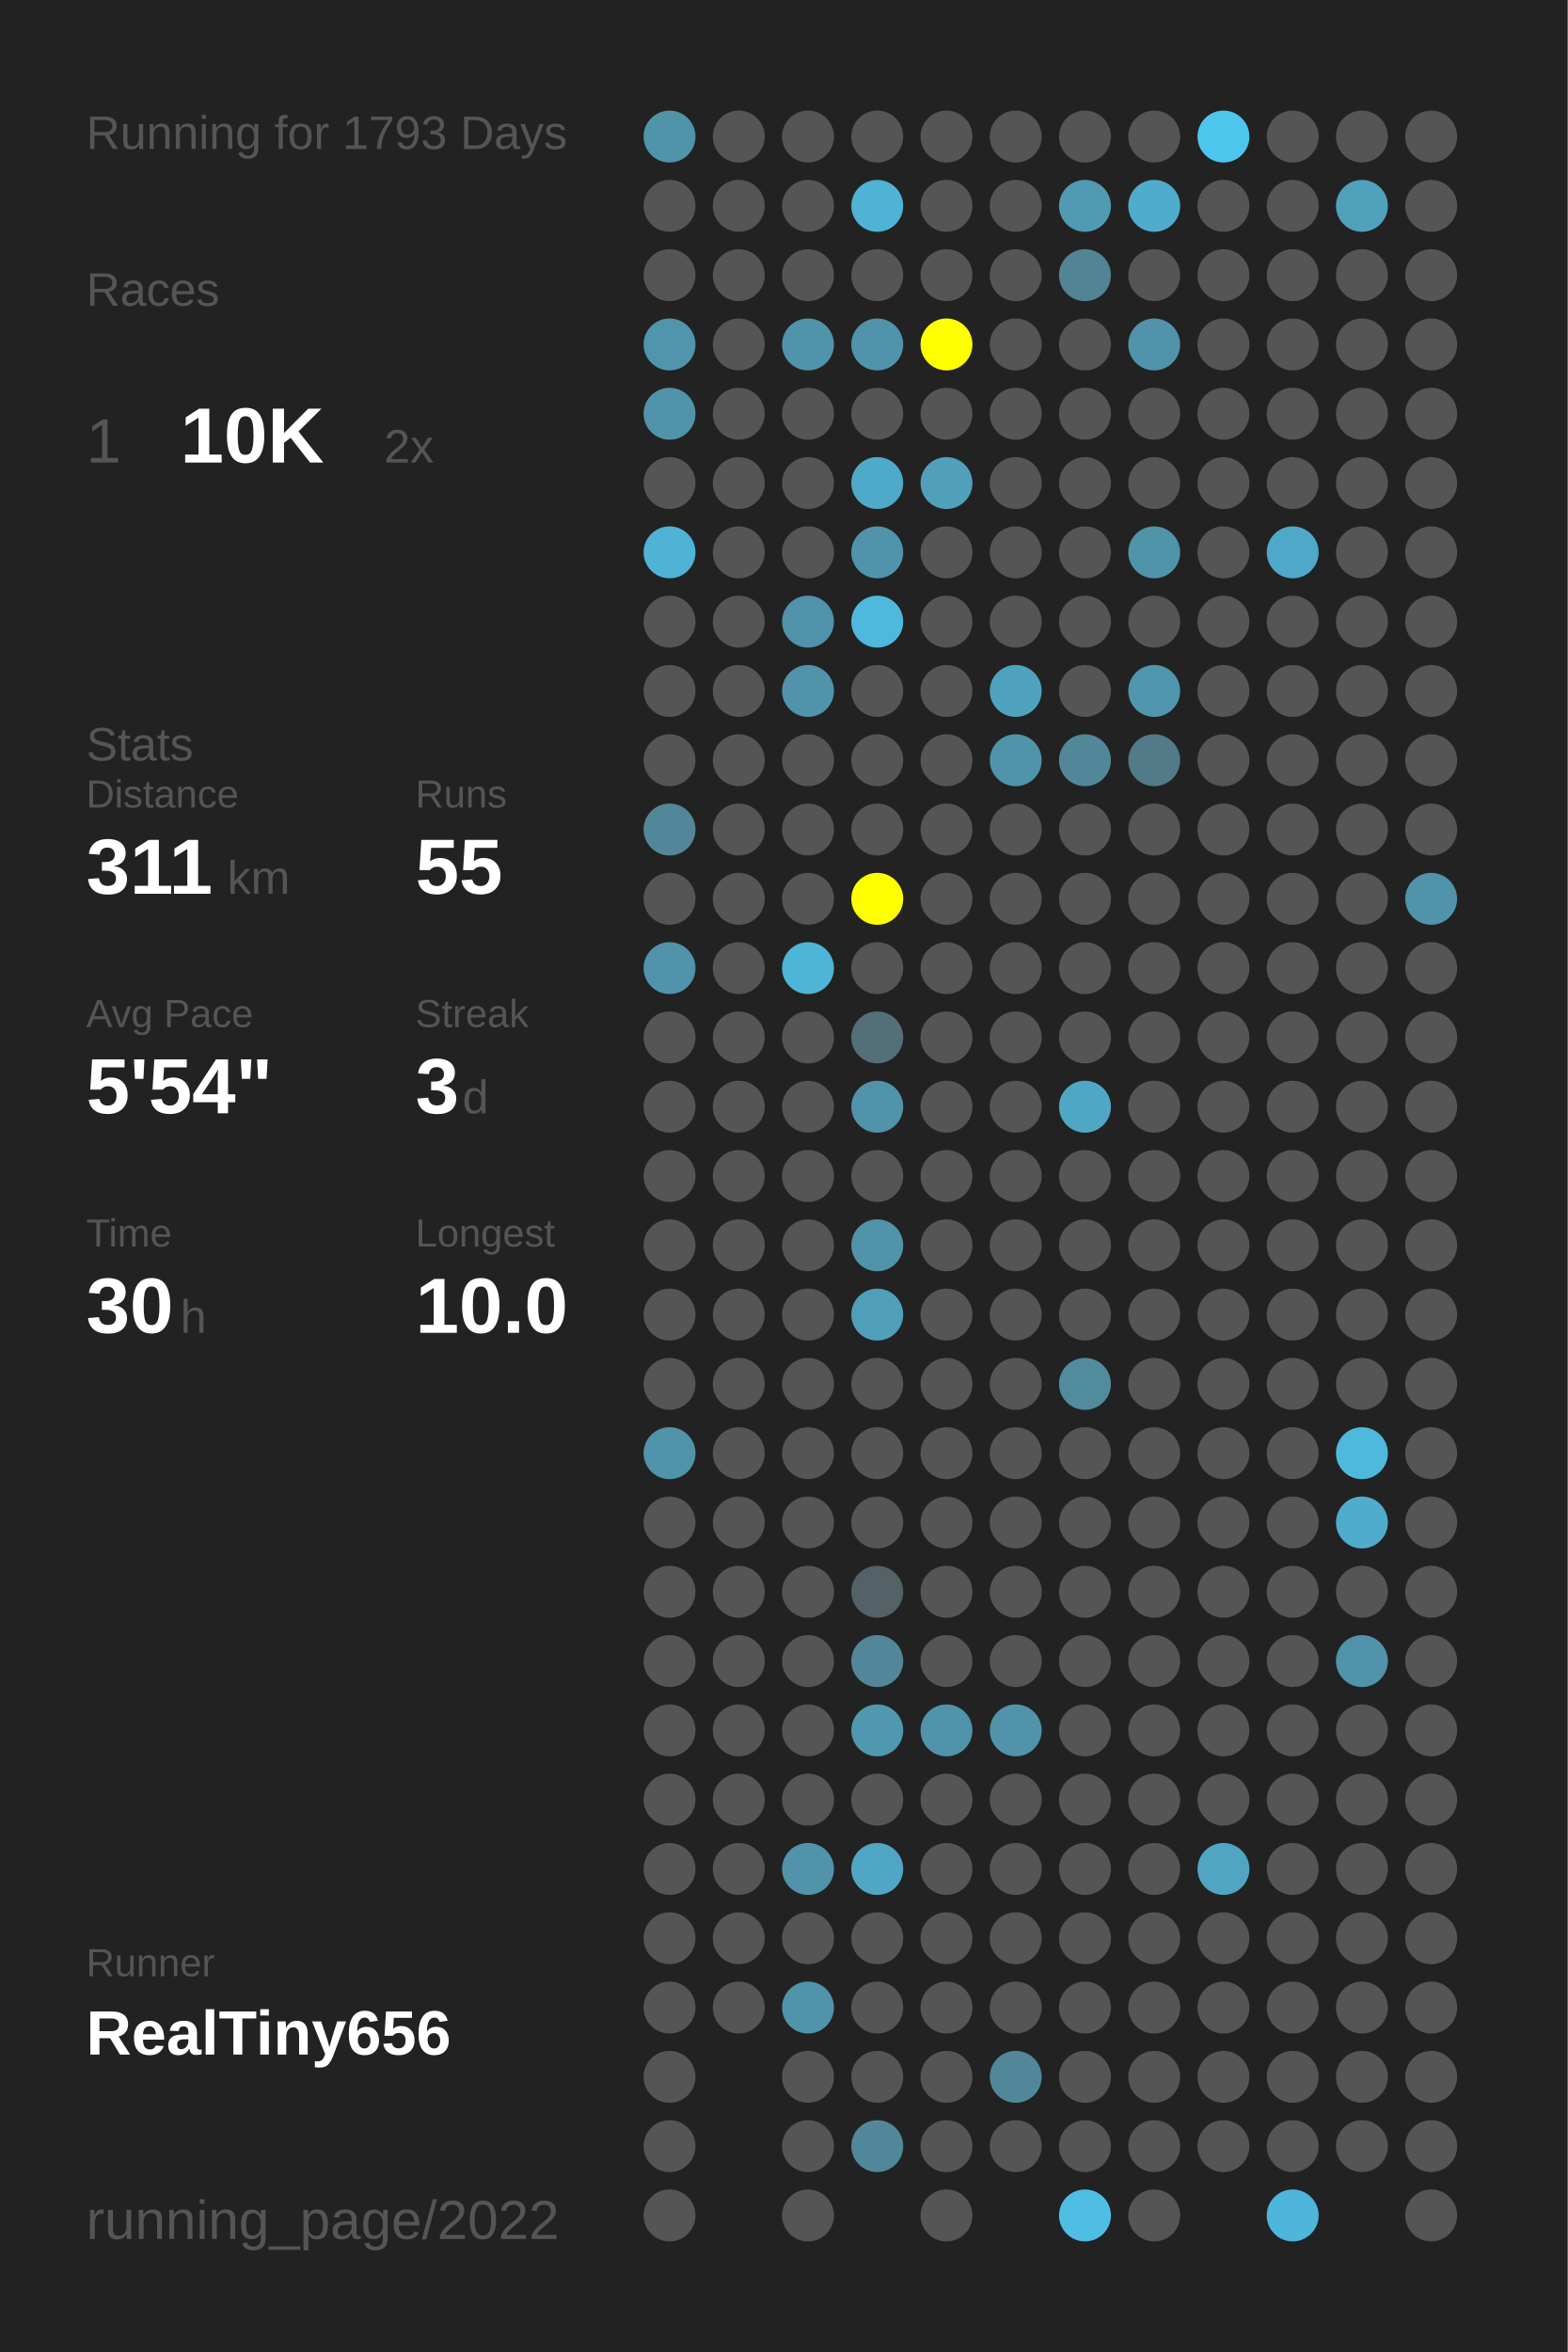
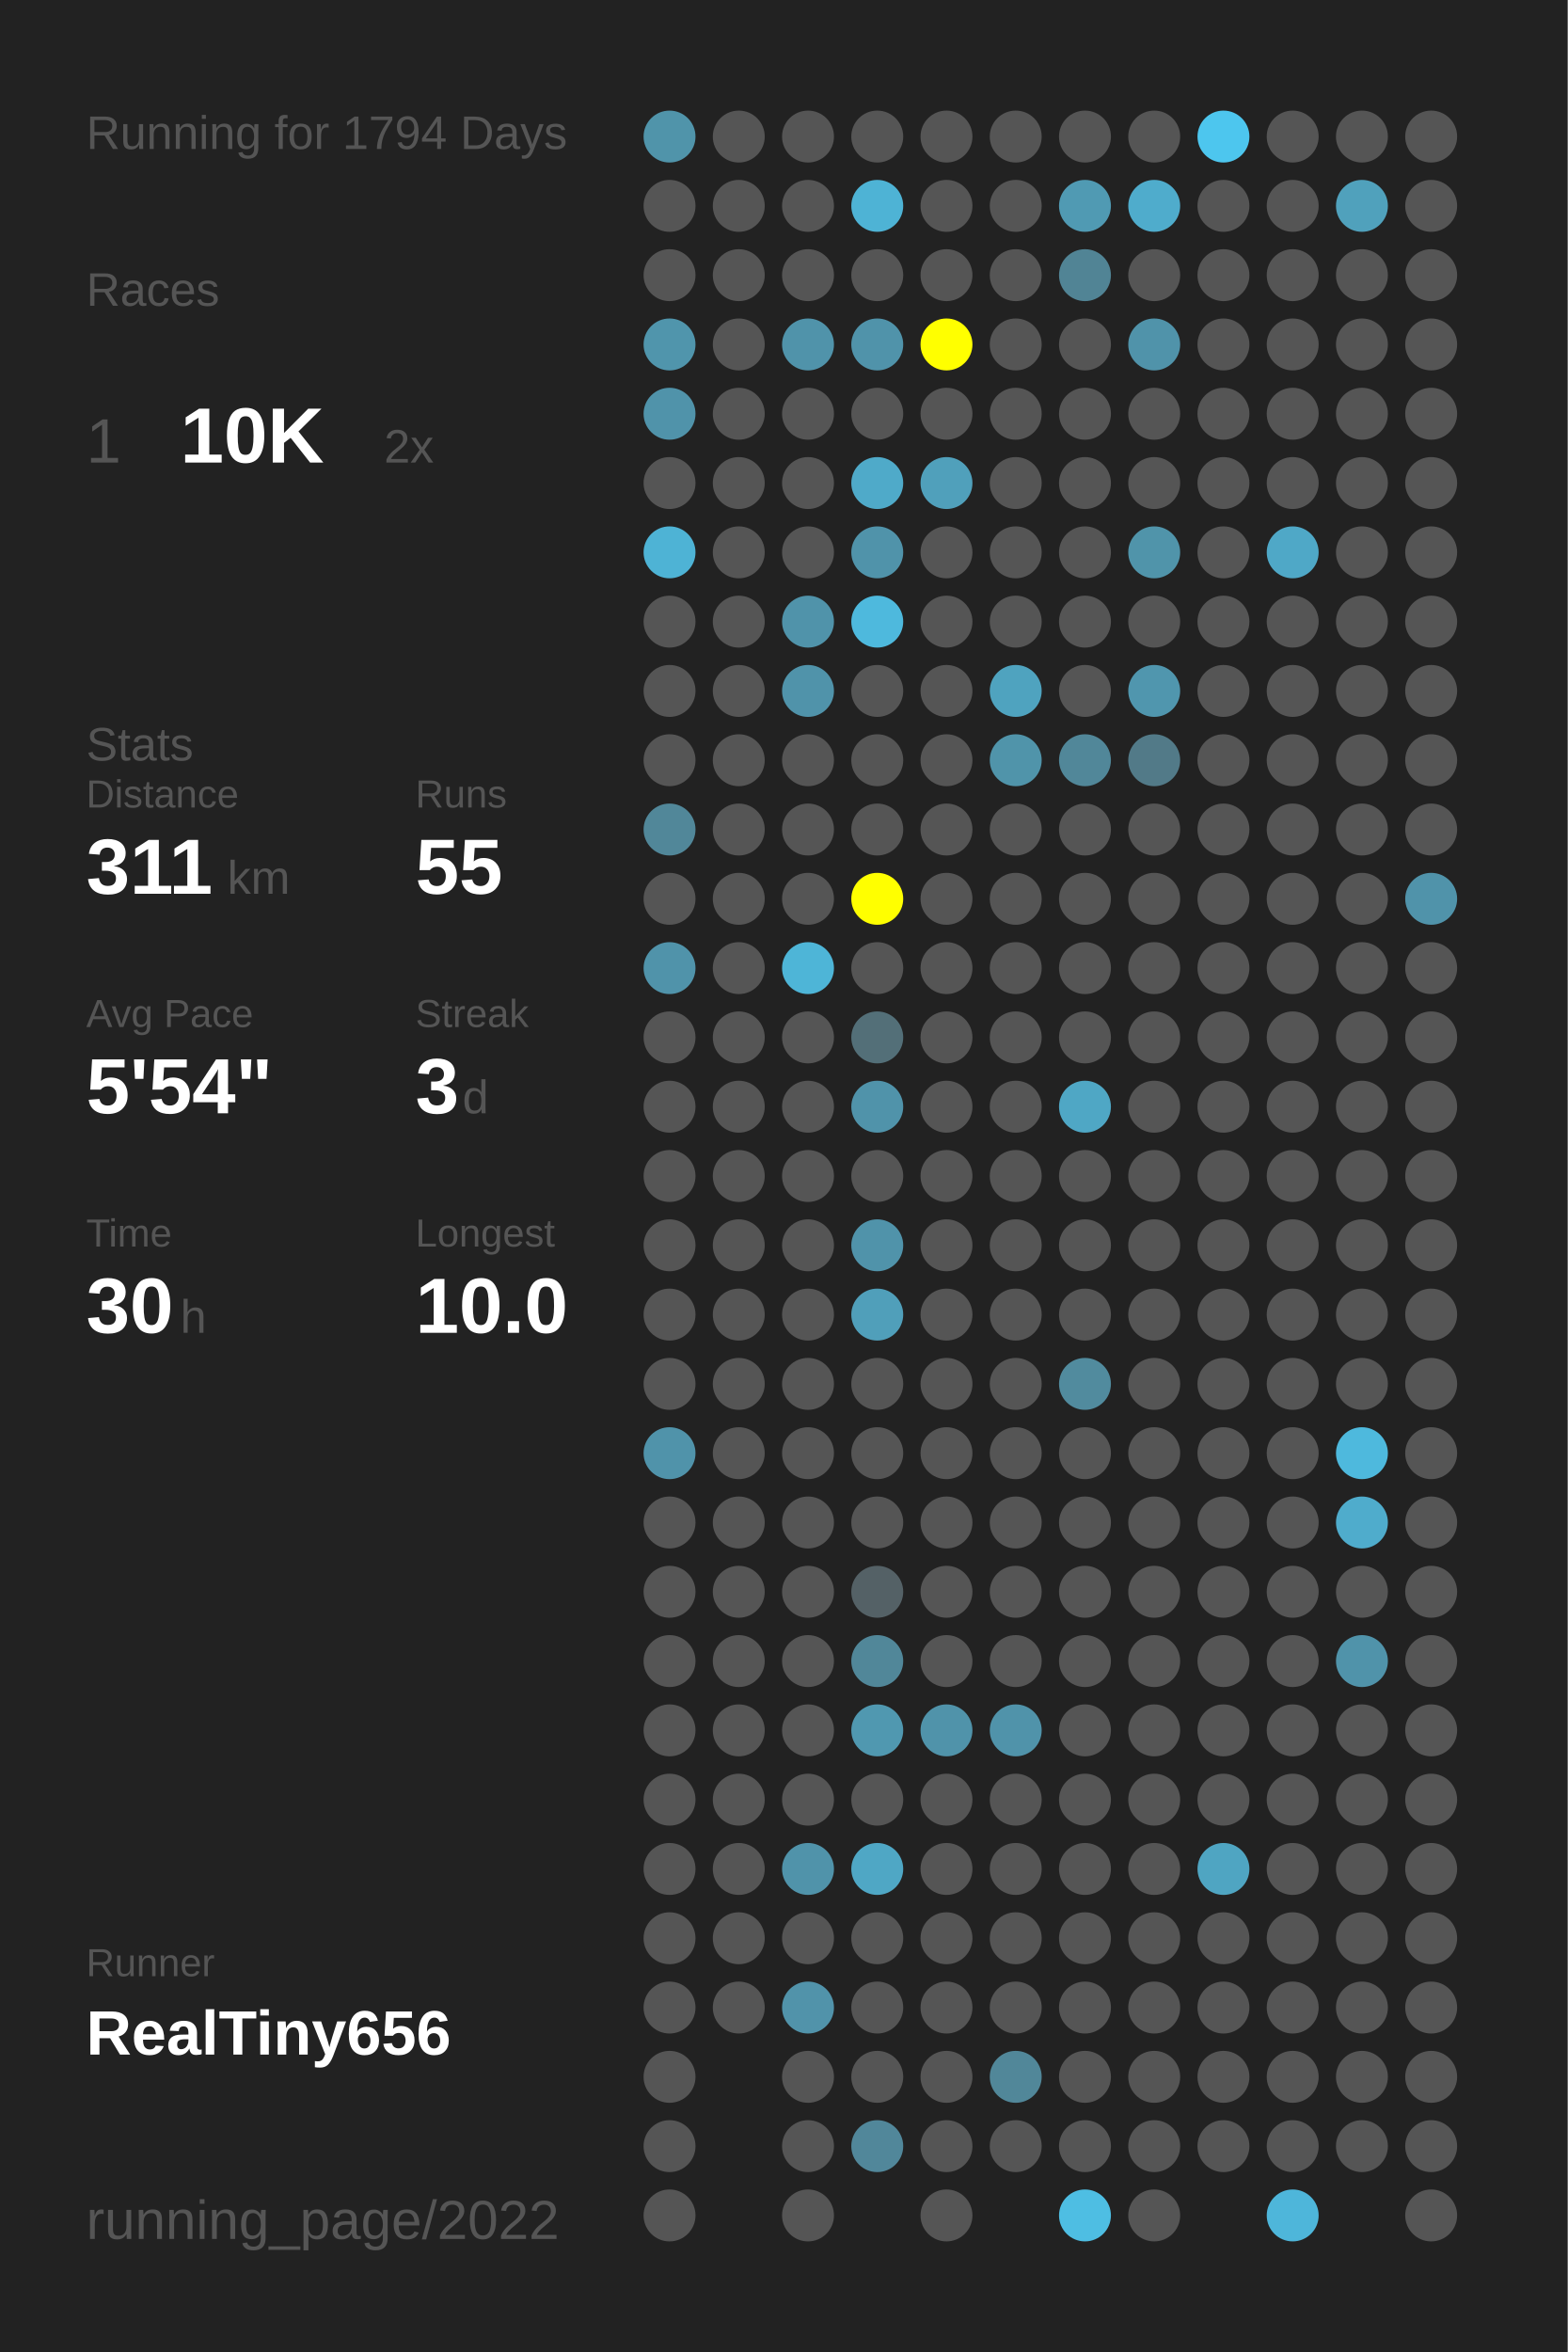
<svg xmlns="http://www.w3.org/2000/svg" baseProfile="full" height="300mm" version="1.1" viewBox="0,0,200,300" width="200mm">
  <defs />
  <rect fill="#222222" height="300" width="200" x="0" y="0" />
-   <text fill="#555555" style="font-size:6px; font-family:Arial;" x="11" y="19">Running for 1793 Days</text>
+   <text fill="#555555" style="font-size:6px; font-family:Arial;" x="11" y="19">Running for 1794 Days</text>
  <text fill="#555555" style="font-size:6px; font-family:Arial;" x="11" y="39">Races</text>
  <text fill="#555555" style="font-size:8px; font-family:Arial;" x="11" y="59">1</text>
  <text fill="#FFFFFF" style="font-size:10px; font-family:Arial; font-weight:bold;" x="23" y="59">10K</text>
  <text fill="#555555" style="font-size:6px; font-family:Arial;" x="49" y="59">2x</text>
  <text fill="#555555" style="font-size:6px; font-family:Arial;" x="11" y="97">Stats</text>
  <text fill="#555555" style="font-size:5px; font-family:Arial;" x="11" y="103">Distance</text>
  <text fill="#FFFFFF" style="font-size:10px; font-family:Arial; font-weight:bold;" x="11" y="114">311</text>
  <text fill="#555555" style="font-size:6px; font-family:Arial;" x="29" y="114">km</text>
  <text fill="#555555" style="font-size:5px; font-family:Arial;" x="53" y="103">Runs</text>
  <text fill="#FFFFFF" style="font-size:10px; font-family:Arial; font-weight:bold;" x="53" y="114">55</text>
  <text fill="#555555" style="font-size:5px; font-family:Arial;" x="11" y="131">Avg Pace</text>
  <text fill="#FFFFFF" style="font-size:10px; font-family:Arial; font-weight:bold;" x="11" y="142">5'54"</text>
  <text fill="#555555" style="font-size:5px; font-family:Arial;" x="53" y="131">Streak</text>
  <text fill="#FFFFFF" style="font-size:10px; font-family:Arial; font-weight:bold;" x="53" y="142">3</text>
  <text fill="#555555" style="font-size:6px; font-family:Arial;" x="59" y="142">d</text>
  <text fill="#555555" style="font-size:5px; font-family:Arial;" x="11" y="159">Time</text>
  <text fill="#FFFFFF" style="font-size:10px; font-family:Arial; font-weight:bold;" x="11" y="170">30</text>
  <text fill="#555555" style="font-size:6px; font-family:Arial;" x="23" y="170">h</text>
  <text fill="#555555" style="font-size:5px; font-family:Arial;" x="53" y="159">Longest</text>
  <text fill="#FFFFFF" style="font-size:10px; font-family:Arial; font-weight:bold;" x="53" y="170">10.0</text>
  <text fill="#555555" style="font-size:5px; font-family:Arial;" x="11" y="252.065">Runner</text>
  <text fill="#FFFFFF" style="font-size:8px; font-family:Arial; font-weight:bold;" x="11" y="262.065">RealTiny656</text>
  <text fill="#555555" style="font-size:7px; font-family:Arial;" x="11" y="285.581">running_page/2022</text>
  <circle cx="85.417" cy="17.419" fill="#5094aa" r="3.312" />
  <circle cx="85.417" cy="26.258" fill="#555555" r="3.312" />
  <circle cx="85.417" cy="35.097" fill="#555555" r="3.312" />
  <circle cx="85.417" cy="43.935" fill="#5095ac" r="3.312" />
  <circle cx="85.417" cy="52.774" fill="#5093aa" r="3.312" />
  <circle cx="85.417" cy="61.613" fill="#555555" r="3.312" />
  <circle cx="85.417" cy="70.452" fill="#4eb3d5" r="3.312" />
  <circle cx="85.417" cy="79.29" fill="#555555" r="3.312" />
  <circle cx="85.417" cy="88.129" fill="#555555" r="3.312" />
  <circle cx="85.417" cy="96.968" fill="#555555" r="3.312" />
  <circle cx="85.417" cy="105.806" fill="#518799" r="3.312" />
  <circle cx="85.417" cy="114.645" fill="#555555" r="3.312" />
  <circle cx="85.417" cy="123.484" fill="#5093aa" r="3.312" />
  <circle cx="85.417" cy="132.323" fill="#555555" r="3.312" />
  <circle cx="85.417" cy="141.161" fill="#555555" r="3.312" />
  <circle cx="85.417" cy="150" fill="#555555" r="3.312" />
  <circle cx="85.417" cy="158.839" fill="#555555" r="3.312" />
  <circle cx="85.417" cy="167.677" fill="#555555" r="3.312" />
  <circle cx="85.417" cy="176.516" fill="#555555" r="3.312" />
  <circle cx="85.417" cy="185.355" fill="#5093aa" r="3.312" />
  <circle cx="85.417" cy="194.194" fill="#555555" r="3.312" />
  <circle cx="85.417" cy="203.032" fill="#555555" r="3.312" />
  <circle cx="85.417" cy="211.871" fill="#555555" r="3.312" />
  <circle cx="85.417" cy="220.71" fill="#555555" r="3.312" />
  <circle cx="85.417" cy="229.548" fill="#555555" r="3.312" />
  <circle cx="85.417" cy="238.387" fill="#555555" r="3.312" />
  <circle cx="85.417" cy="247.226" fill="#555555" r="3.312" />
  <circle cx="85.417" cy="256.065" fill="#555555" r="3.312" />
  <circle cx="85.417" cy="264.903" fill="#555555" r="3.312" />
  <circle cx="85.417" cy="273.742" fill="#555555" r="3.312" />
  <circle cx="85.417" cy="282.581" fill="#555555" r="3.312" />
  <circle cx="94.25" cy="17.419" fill="#555555" r="3.312" />
  <circle cx="94.25" cy="26.258" fill="#555555" r="3.312" />
  <circle cx="94.25" cy="35.097" fill="#555555" r="3.312" />
  <circle cx="94.25" cy="43.935" fill="#555555" r="3.312" />
  <circle cx="94.25" cy="52.774" fill="#555555" r="3.312" />
  <circle cx="94.25" cy="61.613" fill="#555555" r="3.312" />
  <circle cx="94.25" cy="70.452" fill="#555555" r="3.312" />
  <circle cx="94.25" cy="79.29" fill="#555555" r="3.312" />
  <circle cx="94.25" cy="88.129" fill="#555555" r="3.312" />
  <circle cx="94.25" cy="96.968" fill="#555555" r="3.312" />
  <circle cx="94.25" cy="105.806" fill="#555555" r="3.312" />
  <circle cx="94.25" cy="114.645" fill="#555555" r="3.312" />
  <circle cx="94.25" cy="123.484" fill="#555555" r="3.312" />
  <circle cx="94.25" cy="132.323" fill="#555555" r="3.312" />
  <circle cx="94.25" cy="141.161" fill="#555555" r="3.312" />
  <circle cx="94.25" cy="150" fill="#555555" r="3.312" />
  <circle cx="94.25" cy="158.839" fill="#555555" r="3.312" />
  <circle cx="94.25" cy="167.677" fill="#555555" r="3.312" />
  <circle cx="94.25" cy="176.516" fill="#555555" r="3.312" />
  <circle cx="94.25" cy="185.355" fill="#555555" r="3.312" />
  <circle cx="94.25" cy="194.194" fill="#555555" r="3.312" />
  <circle cx="94.25" cy="203.032" fill="#555555" r="3.312" />
  <circle cx="94.25" cy="211.871" fill="#555555" r="3.312" />
  <circle cx="94.25" cy="220.71" fill="#555555" r="3.312" />
  <circle cx="94.25" cy="229.548" fill="#555555" r="3.312" />
  <circle cx="94.25" cy="238.387" fill="#555555" r="3.312" />
  <circle cx="94.25" cy="247.226" fill="#555555" r="3.312" />
  <circle cx="94.25" cy="256.065" fill="#555555" r="3.312" />
  <circle cx="103.083" cy="17.419" fill="#555555" r="3.312" />
  <circle cx="103.083" cy="26.258" fill="#555555" r="3.312" />
  <circle cx="103.083" cy="35.097" fill="#555555" r="3.312" />
  <circle cx="103.083" cy="43.935" fill="#5093aa" r="3.312" />
  <circle cx="103.083" cy="52.774" fill="#555555" r="3.312" />
  <circle cx="103.083" cy="61.613" fill="#555555" r="3.312" />
  <circle cx="103.083" cy="70.452" fill="#555555" r="3.312" />
  <circle cx="103.083" cy="79.29" fill="#5093aa" r="3.312" />
  <circle cx="103.083" cy="88.129" fill="#5093aa" r="3.312" />
  <circle cx="103.083" cy="96.968" fill="#555555" r="3.312" />
  <circle cx="103.083" cy="105.806" fill="#555555" r="3.312" />
  <circle cx="103.083" cy="114.645" fill="#555555" r="3.312" />
  <circle cx="103.083" cy="123.484" fill="#4eb5d7" r="3.312" />
  <circle cx="103.083" cy="132.323" fill="#555555" r="3.312" />
  <circle cx="103.083" cy="141.161" fill="#555555" r="3.312" />
  <circle cx="103.083" cy="150" fill="#555555" r="3.312" />
  <circle cx="103.083" cy="158.839" fill="#555555" r="3.312" />
  <circle cx="103.083" cy="167.677" fill="#555555" r="3.312" />
  <circle cx="103.083" cy="176.516" fill="#555555" r="3.312" />
  <circle cx="103.083" cy="185.355" fill="#555555" r="3.312" />
  <circle cx="103.083" cy="194.194" fill="#555555" r="3.312" />
  <circle cx="103.083" cy="203.032" fill="#555555" r="3.312" />
  <circle cx="103.083" cy="211.871" fill="#555555" r="3.312" />
  <circle cx="103.083" cy="220.71" fill="#555555" r="3.312" />
  <circle cx="103.083" cy="229.548" fill="#555555" r="3.312" />
  <circle cx="103.083" cy="238.387" fill="#5093aa" r="3.312" />
  <circle cx="103.083" cy="247.226" fill="#555555" r="3.312" />
  <circle cx="103.083" cy="256.065" fill="#5193aa" r="3.312" />
  <circle cx="103.083" cy="264.903" fill="#555555" r="3.312" />
  <circle cx="103.083" cy="273.742" fill="#555555" r="3.312" />
  <circle cx="103.083" cy="282.581" fill="#555555" r="3.312" />
  <circle cx="111.917" cy="17.419" fill="#555555" r="3.312" />
  <circle cx="111.917" cy="26.258" fill="#4eb3d5" r="3.312" />
  <circle cx="111.917" cy="35.097" fill="#555555" r="3.312" />
  <circle cx="111.917" cy="43.935" fill="#5093aa" r="3.312" />
  <circle cx="111.917" cy="52.774" fill="#555555" r="3.312" />
  <circle cx="111.917" cy="61.613" fill="#4faac9" r="3.312" />
  <circle cx="111.917" cy="70.452" fill="#5093aa" r="3.312" />
  <circle cx="111.917" cy="79.29" fill="#4eb9dd" r="3.312" />
  <circle cx="111.917" cy="88.129" fill="#555555" r="3.312" />
  <circle cx="111.917" cy="96.968" fill="#555555" r="3.312" />
  <circle cx="111.917" cy="105.806" fill="#555555" r="3.312" />
  <circle cx="111.917" cy="114.645" fill="#FFFF00" r="3.312" />
  <circle cx="111.917" cy="123.484" fill="#555555" r="3.312" />
  <circle cx="111.917" cy="132.323" fill="#536f78" r="3.312" />
  <circle cx="111.917" cy="141.161" fill="#5093aa" r="3.312" />
  <circle cx="111.917" cy="150" fill="#555555" r="3.312" />
  <circle cx="111.917" cy="158.839" fill="#5093aa" r="3.312" />
  <circle cx="111.917" cy="167.677" fill="#509fba" r="3.312" />
  <circle cx="111.917" cy="176.516" fill="#555555" r="3.312" />
  <circle cx="111.917" cy="185.355" fill="#555555" r="3.312" />
  <circle cx="111.917" cy="194.194" fill="#555555" r="3.312" />
  <circle cx="111.917" cy="203.032" fill="#546166" r="3.312" />
  <circle cx="111.917" cy="211.871" fill="#518799" r="3.312" />
  <circle cx="111.917" cy="220.71" fill="#5098b0" r="3.312" />
  <circle cx="111.917" cy="229.548" fill="#555555" r="3.312" />
  <circle cx="111.917" cy="238.387" fill="#4fa7c5" r="3.312" />
  <circle cx="111.917" cy="247.226" fill="#555555" r="3.312" />
  <circle cx="111.917" cy="256.065" fill="#555555" r="3.312" />
  <circle cx="111.917" cy="264.903" fill="#555555" r="3.312" />
  <circle cx="111.917" cy="273.742" fill="#51879a" r="3.312" />
  <circle cx="120.75" cy="17.419" fill="#555555" r="3.312" />
  <circle cx="120.75" cy="26.258" fill="#555555" r="3.312" />
  <circle cx="120.75" cy="35.097" fill="#555555" r="3.312" />
  <circle cx="120.75" cy="43.935" fill="#FFFF00" r="3.312" />
  <circle cx="120.75" cy="52.774" fill="#555555" r="3.312" />
  <circle cx="120.75" cy="61.613" fill="#50a0bb" r="3.312" />
  <circle cx="120.75" cy="70.452" fill="#555555" r="3.312" />
  <circle cx="120.75" cy="79.29" fill="#555555" r="3.312" />
  <circle cx="120.75" cy="88.129" fill="#555555" r="3.312" />
  <circle cx="120.75" cy="96.968" fill="#555555" r="3.312" />
  <circle cx="120.75" cy="105.806" fill="#555555" r="3.312" />
  <circle cx="120.75" cy="114.645" fill="#555555" r="3.312" />
  <circle cx="120.75" cy="123.484" fill="#555555" r="3.312" />
  <circle cx="120.75" cy="132.323" fill="#555555" r="3.312" />
  <circle cx="120.75" cy="141.161" fill="#555555" r="3.312" />
  <circle cx="120.75" cy="150" fill="#555555" r="3.312" />
  <circle cx="120.75" cy="158.839" fill="#555555" r="3.312" />
  <circle cx="120.75" cy="167.677" fill="#555555" r="3.312" />
  <circle cx="120.75" cy="176.516" fill="#555555" r="3.312" />
  <circle cx="120.75" cy="185.355" fill="#555555" r="3.312" />
  <circle cx="120.75" cy="194.194" fill="#555555" r="3.312" />
  <circle cx="120.75" cy="203.032" fill="#555555" r="3.312" />
  <circle cx="120.75" cy="211.871" fill="#555555" r="3.312" />
  <circle cx="120.75" cy="220.71" fill="#5093aa" r="3.312" />
  <circle cx="120.75" cy="229.548" fill="#555555" r="3.312" />
  <circle cx="120.75" cy="238.387" fill="#555555" r="3.312" />
  <circle cx="120.75" cy="247.226" fill="#555555" r="3.312" />
  <circle cx="120.75" cy="256.065" fill="#555555" r="3.312" />
  <circle cx="120.75" cy="264.903" fill="#555555" r="3.312" />
  <circle cx="120.75" cy="273.742" fill="#555555" r="3.312" />
  <circle cx="120.75" cy="282.581" fill="#555555" r="3.312" />
  <circle cx="129.583" cy="17.419" fill="#555555" r="3.312" />
  <circle cx="129.583" cy="26.258" fill="#555555" r="3.312" />
  <circle cx="129.583" cy="35.097" fill="#555555" r="3.312" />
  <circle cx="129.583" cy="43.935" fill="#555555" r="3.312" />
  <circle cx="129.583" cy="52.774" fill="#555555" r="3.312" />
  <circle cx="129.583" cy="61.613" fill="#555555" r="3.312" />
  <circle cx="129.583" cy="70.452" fill="#555555" r="3.312" />
  <circle cx="129.583" cy="79.29" fill="#555555" r="3.312" />
  <circle cx="129.583" cy="88.129" fill="#4fa3bf" r="3.312" />
  <circle cx="129.583" cy="96.968" fill="#5094aa" r="3.312" />
  <circle cx="129.583" cy="105.806" fill="#555555" r="3.312" />
  <circle cx="129.583" cy="114.645" fill="#555555" r="3.312" />
  <circle cx="129.583" cy="123.484" fill="#555555" r="3.312" />
  <circle cx="129.583" cy="132.323" fill="#555555" r="3.312" />
  <circle cx="129.583" cy="141.161" fill="#555555" r="3.312" />
  <circle cx="129.583" cy="150" fill="#555555" r="3.312" />
  <circle cx="129.583" cy="158.839" fill="#555555" r="3.312" />
  <circle cx="129.583" cy="167.677" fill="#555555" r="3.312" />
  <circle cx="129.583" cy="176.516" fill="#555555" r="3.312" />
  <circle cx="129.583" cy="185.355" fill="#555555" r="3.312" />
  <circle cx="129.583" cy="194.194" fill="#555555" r="3.312" />
  <circle cx="129.583" cy="203.032" fill="#555555" r="3.312" />
  <circle cx="129.583" cy="211.871" fill="#555555" r="3.312" />
  <circle cx="129.583" cy="220.71" fill="#5093aa" r="3.312" />
  <circle cx="129.583" cy="229.548" fill="#555555" r="3.312" />
  <circle cx="129.583" cy="238.387" fill="#555555" r="3.312" />
  <circle cx="129.583" cy="247.226" fill="#555555" r="3.312" />
  <circle cx="129.583" cy="256.065" fill="#555555" r="3.312" />
  <circle cx="129.583" cy="264.903" fill="#518799" r="3.312" />
  <circle cx="129.583" cy="273.742" fill="#555555" r="3.312" />
  <circle cx="138.417" cy="17.419" fill="#555555" r="3.312" />
  <circle cx="138.417" cy="26.258" fill="#509ab3" r="3.312" />
  <circle cx="138.417" cy="35.097" fill="#518495" r="3.312" />
  <circle cx="138.417" cy="43.935" fill="#555555" r="3.312" />
  <circle cx="138.417" cy="52.774" fill="#555555" r="3.312" />
  <circle cx="138.417" cy="61.613" fill="#555555" r="3.312" />
  <circle cx="138.417" cy="70.452" fill="#555555" r="3.312" />
  <circle cx="138.417" cy="79.29" fill="#555555" r="3.312" />
  <circle cx="138.417" cy="88.129" fill="#555555" r="3.312" />
  <circle cx="138.417" cy="96.968" fill="#518799" r="3.312" />
  <circle cx="138.417" cy="105.806" fill="#555555" r="3.312" />
  <circle cx="138.417" cy="114.645" fill="#555555" r="3.312" />
  <circle cx="138.417" cy="123.484" fill="#555555" r="3.312" />
  <circle cx="138.417" cy="132.323" fill="#555555" r="3.312" />
  <circle cx="138.417" cy="141.161" fill="#4fa7c5" r="3.312" />
  <circle cx="138.417" cy="150" fill="#555555" r="3.312" />
  <circle cx="138.417" cy="158.839" fill="#555555" r="3.312" />
  <circle cx="138.417" cy="167.677" fill="#555555" r="3.312" />
  <circle cx="138.417" cy="176.516" fill="#518b9e" r="3.312" />
  <circle cx="138.417" cy="185.355" fill="#555555" r="3.312" />
  <circle cx="138.417" cy="194.194" fill="#555555" r="3.312" />
  <circle cx="138.417" cy="203.032" fill="#555555" r="3.312" />
  <circle cx="138.417" cy="211.871" fill="#555555" r="3.312" />
  <circle cx="138.417" cy="220.71" fill="#555555" r="3.312" />
  <circle cx="138.417" cy="229.548" fill="#555555" r="3.312" />
  <circle cx="138.417" cy="238.387" fill="#555555" r="3.312" />
  <circle cx="138.417" cy="247.226" fill="#555555" r="3.312" />
  <circle cx="138.417" cy="256.065" fill="#555555" r="3.312" />
  <circle cx="138.417" cy="264.903" fill="#555555" r="3.312" />
  <circle cx="138.417" cy="273.742" fill="#555555" r="3.312" />
  <circle cx="138.417" cy="282.581" fill="#4ebee3" r="3.312" />
  <circle cx="147.25" cy="17.419" fill="#555555" r="3.312" />
  <circle cx="147.25" cy="26.258" fill="#4faccc" r="3.312" />
  <circle cx="147.25" cy="35.097" fill="#555555" r="3.312" />
  <circle cx="147.25" cy="43.935" fill="#5093aa" r="3.312" />
  <circle cx="147.25" cy="52.774" fill="#555555" r="3.312" />
  <circle cx="147.25" cy="61.613" fill="#555555" r="3.312" />
  <circle cx="147.25" cy="70.452" fill="#5094aa" r="3.312" />
  <circle cx="147.25" cy="79.29" fill="#555555" r="3.312" />
  <circle cx="147.25" cy="88.129" fill="#5096ae" r="3.312" />
  <circle cx="147.25" cy="96.968" fill="#527a88" r="3.312" />
  <circle cx="147.25" cy="105.806" fill="#555555" r="3.312" />
  <circle cx="147.25" cy="114.645" fill="#555555" r="3.312" />
  <circle cx="147.25" cy="123.484" fill="#555555" r="3.312" />
  <circle cx="147.25" cy="132.323" fill="#555555" r="3.312" />
  <circle cx="147.25" cy="141.161" fill="#555555" r="3.312" />
  <circle cx="147.25" cy="150" fill="#555555" r="3.312" />
  <circle cx="147.25" cy="158.839" fill="#555555" r="3.312" />
  <circle cx="147.25" cy="167.677" fill="#555555" r="3.312" />
  <circle cx="147.25" cy="176.516" fill="#555555" r="3.312" />
  <circle cx="147.25" cy="185.355" fill="#555555" r="3.312" />
  <circle cx="147.25" cy="194.194" fill="#555555" r="3.312" />
  <circle cx="147.25" cy="203.032" fill="#555555" r="3.312" />
  <circle cx="147.25" cy="211.871" fill="#555555" r="3.312" />
  <circle cx="147.25" cy="220.71" fill="#555555" r="3.312" />
  <circle cx="147.25" cy="229.548" fill="#555555" r="3.312" />
  <circle cx="147.25" cy="238.387" fill="#555555" r="3.312" />
  <circle cx="147.25" cy="247.226" fill="#555555" r="3.312" />
  <circle cx="147.25" cy="256.065" fill="#555555" r="3.312" />
  <circle cx="147.25" cy="264.903" fill="#555555" r="3.312" />
  <circle cx="147.25" cy="273.742" fill="#555555" r="3.312" />
  <circle cx="147.25" cy="282.581" fill="#555555" r="3.312" />
  <circle cx="156.083" cy="17.419" fill="#4dc6ee" r="3.312" />
  <circle cx="156.083" cy="26.258" fill="#555555" r="3.312" />
  <circle cx="156.083" cy="35.097" fill="#555555" r="3.312" />
  <circle cx="156.083" cy="43.935" fill="#555555" r="3.312" />
  <circle cx="156.083" cy="52.774" fill="#555555" r="3.312" />
  <circle cx="156.083" cy="61.613" fill="#555555" r="3.312" />
  <circle cx="156.083" cy="70.452" fill="#555555" r="3.312" />
  <circle cx="156.083" cy="79.29" fill="#555555" r="3.312" />
  <circle cx="156.083" cy="88.129" fill="#555555" r="3.312" />
  <circle cx="156.083" cy="96.968" fill="#555555" r="3.312" />
  <circle cx="156.083" cy="105.806" fill="#555555" r="3.312" />
  <circle cx="156.083" cy="114.645" fill="#555555" r="3.312" />
  <circle cx="156.083" cy="123.484" fill="#555555" r="3.312" />
  <circle cx="156.083" cy="132.323" fill="#555555" r="3.312" />
  <circle cx="156.083" cy="141.161" fill="#555555" r="3.312" />
  <circle cx="156.083" cy="150" fill="#555555" r="3.312" />
  <circle cx="156.083" cy="158.839" fill="#555555" r="3.312" />
  <circle cx="156.083" cy="167.677" fill="#555555" r="3.312" />
  <circle cx="156.083" cy="176.516" fill="#555555" r="3.312" />
  <circle cx="156.083" cy="185.355" fill="#555555" r="3.312" />
  <circle cx="156.083" cy="194.194" fill="#555555" r="3.312" />
  <circle cx="156.083" cy="203.032" fill="#555555" r="3.312" />
  <circle cx="156.083" cy="211.871" fill="#555555" r="3.312" />
  <circle cx="156.083" cy="220.71" fill="#555555" r="3.312" />
  <circle cx="156.083" cy="229.548" fill="#555555" r="3.312" />
  <circle cx="156.083" cy="238.387" fill="#4fa5c2" r="3.312" />
  <circle cx="156.083" cy="247.226" fill="#555555" r="3.312" />
  <circle cx="156.083" cy="256.065" fill="#555555" r="3.312" />
  <circle cx="156.083" cy="264.903" fill="#555555" r="3.312" />
  <circle cx="156.083" cy="273.742" fill="#555555" r="3.312" />
  <circle cx="164.917" cy="17.419" fill="#555555" r="3.312" />
  <circle cx="164.917" cy="26.258" fill="#555555" r="3.312" />
  <circle cx="164.917" cy="35.097" fill="#555555" r="3.312" />
  <circle cx="164.917" cy="43.935" fill="#555555" r="3.312" />
  <circle cx="164.917" cy="52.774" fill="#555555" r="3.312" />
  <circle cx="164.917" cy="61.613" fill="#555555" r="3.312" />
  <circle cx="164.917" cy="70.452" fill="#4fa8c7" r="3.312" />
  <circle cx="164.917" cy="79.29" fill="#555555" r="3.312" />
  <circle cx="164.917" cy="88.129" fill="#555555" r="3.312" />
  <circle cx="164.917" cy="96.968" fill="#555555" r="3.312" />
  <circle cx="164.917" cy="105.806" fill="#555555" r="3.312" />
  <circle cx="164.917" cy="114.645" fill="#555555" r="3.312" />
  <circle cx="164.917" cy="123.484" fill="#555555" r="3.312" />
  <circle cx="164.917" cy="132.323" fill="#555555" r="3.312" />
  <circle cx="164.917" cy="141.161" fill="#555555" r="3.312" />
  <circle cx="164.917" cy="150" fill="#555555" r="3.312" />
  <circle cx="164.917" cy="158.839" fill="#555555" r="3.312" />
  <circle cx="164.917" cy="167.677" fill="#555555" r="3.312" />
  <circle cx="164.917" cy="176.516" fill="#555555" r="3.312" />
  <circle cx="164.917" cy="185.355" fill="#555555" r="3.312" />
  <circle cx="164.917" cy="194.194" fill="#555555" r="3.312" />
  <circle cx="164.917" cy="203.032" fill="#555555" r="3.312" />
  <circle cx="164.917" cy="211.871" fill="#555555" r="3.312" />
  <circle cx="164.917" cy="220.71" fill="#555555" r="3.312" />
  <circle cx="164.917" cy="229.548" fill="#555555" r="3.312" />
  <circle cx="164.917" cy="238.387" fill="#555555" r="3.312" />
  <circle cx="164.917" cy="247.226" fill="#555555" r="3.312" />
  <circle cx="164.917" cy="256.065" fill="#555555" r="3.312" />
  <circle cx="164.917" cy="264.903" fill="#555555" r="3.312" />
  <circle cx="164.917" cy="273.742" fill="#555555" r="3.312" />
  <circle cx="164.917" cy="282.581" fill="#4eb6da" r="3.312" />
  <circle cx="173.75" cy="17.419" fill="#555555" r="3.312" />
  <circle cx="173.75" cy="26.258" fill="#50a1bc" r="3.312" />
  <circle cx="173.75" cy="35.097" fill="#555555" r="3.312" />
  <circle cx="173.75" cy="43.935" fill="#555555" r="3.312" />
  <circle cx="173.75" cy="52.774" fill="#555555" r="3.312" />
  <circle cx="173.75" cy="61.613" fill="#555555" r="3.312" />
  <circle cx="173.75" cy="70.452" fill="#555555" r="3.312" />
  <circle cx="173.75" cy="79.29" fill="#555555" r="3.312" />
  <circle cx="173.75" cy="88.129" fill="#555555" r="3.312" />
  <circle cx="173.75" cy="96.968" fill="#555555" r="3.312" />
  <circle cx="173.75" cy="105.806" fill="#555555" r="3.312" />
  <circle cx="173.75" cy="114.645" fill="#555555" r="3.312" />
  <circle cx="173.75" cy="123.484" fill="#555555" r="3.312" />
  <circle cx="173.75" cy="132.323" fill="#555555" r="3.312" />
  <circle cx="173.75" cy="141.161" fill="#555555" r="3.312" />
  <circle cx="173.75" cy="150" fill="#555555" r="3.312" />
  <circle cx="173.75" cy="158.839" fill="#555555" r="3.312" />
  <circle cx="173.75" cy="167.677" fill="#555555" r="3.312" />
  <circle cx="173.75" cy="176.516" fill="#555555" r="3.312" />
  <circle cx="173.75" cy="185.355" fill="#4eb9dd" r="3.312" />
  <circle cx="173.75" cy="194.194" fill="#4faccc" r="3.312" />
  <circle cx="173.75" cy="203.032" fill="#555555" r="3.312" />
  <circle cx="173.75" cy="211.871" fill="#5093aa" r="3.312" />
  <circle cx="173.75" cy="220.71" fill="#555555" r="3.312" />
  <circle cx="173.75" cy="229.548" fill="#555555" r="3.312" />
  <circle cx="173.75" cy="238.387" fill="#555555" r="3.312" />
  <circle cx="173.75" cy="247.226" fill="#555555" r="3.312" />
  <circle cx="173.75" cy="256.065" fill="#555555" r="3.312" />
  <circle cx="173.75" cy="264.903" fill="#555555" r="3.312" />
  <circle cx="173.75" cy="273.742" fill="#555555" r="3.312" />
  <circle cx="182.583" cy="17.419" fill="#555555" r="3.312" />
  <circle cx="182.583" cy="26.258" fill="#555555" r="3.312" />
  <circle cx="182.583" cy="35.097" fill="#555555" r="3.312" />
  <circle cx="182.583" cy="43.935" fill="#555555" r="3.312" />
  <circle cx="182.583" cy="52.774" fill="#555555" r="3.312" />
  <circle cx="182.583" cy="61.613" fill="#555555" r="3.312" />
  <circle cx="182.583" cy="70.452" fill="#555555" r="3.312" />
  <circle cx="182.583" cy="79.29" fill="#555555" r="3.312" />
  <circle cx="182.583" cy="88.129" fill="#555555" r="3.312" />
  <circle cx="182.583" cy="96.968" fill="#555555" r="3.312" />
  <circle cx="182.583" cy="105.806" fill="#555555" r="3.312" />
  <circle cx="182.583" cy="114.645" fill="#5093aa" r="3.312" />
  <circle cx="182.583" cy="123.484" fill="#555555" r="3.312" />
  <circle cx="182.583" cy="132.323" fill="#555555" r="3.312" />
  <circle cx="182.583" cy="141.161" fill="#555555" r="3.312" />
  <circle cx="182.583" cy="150" fill="#555555" r="3.312" />
  <circle cx="182.583" cy="158.839" fill="#555555" r="3.312" />
  <circle cx="182.583" cy="167.677" fill="#555555" r="3.312" />
  <circle cx="182.583" cy="176.516" fill="#555555" r="3.312" />
  <circle cx="182.583" cy="185.355" fill="#555555" r="3.312" />
  <circle cx="182.583" cy="194.194" fill="#555555" r="3.312" />
  <circle cx="182.583" cy="203.032" fill="#555555" r="3.312" />
  <circle cx="182.583" cy="211.871" fill="#555555" r="3.312" />
  <circle cx="182.583" cy="220.71" fill="#555555" r="3.312" />
  <circle cx="182.583" cy="229.548" fill="#555555" r="3.312" />
  <circle cx="182.583" cy="238.387" fill="#555555" r="3.312" />
  <circle cx="182.583" cy="247.226" fill="#555555" r="3.312" />
  <circle cx="182.583" cy="256.065" fill="#555555" r="3.312" />
  <circle cx="182.583" cy="264.903" fill="#555555" r="3.312" />
  <circle cx="182.583" cy="273.742" fill="#555555" r="3.312" />
  <circle cx="182.583" cy="282.581" fill="#555555" r="3.312" />
</svg>
